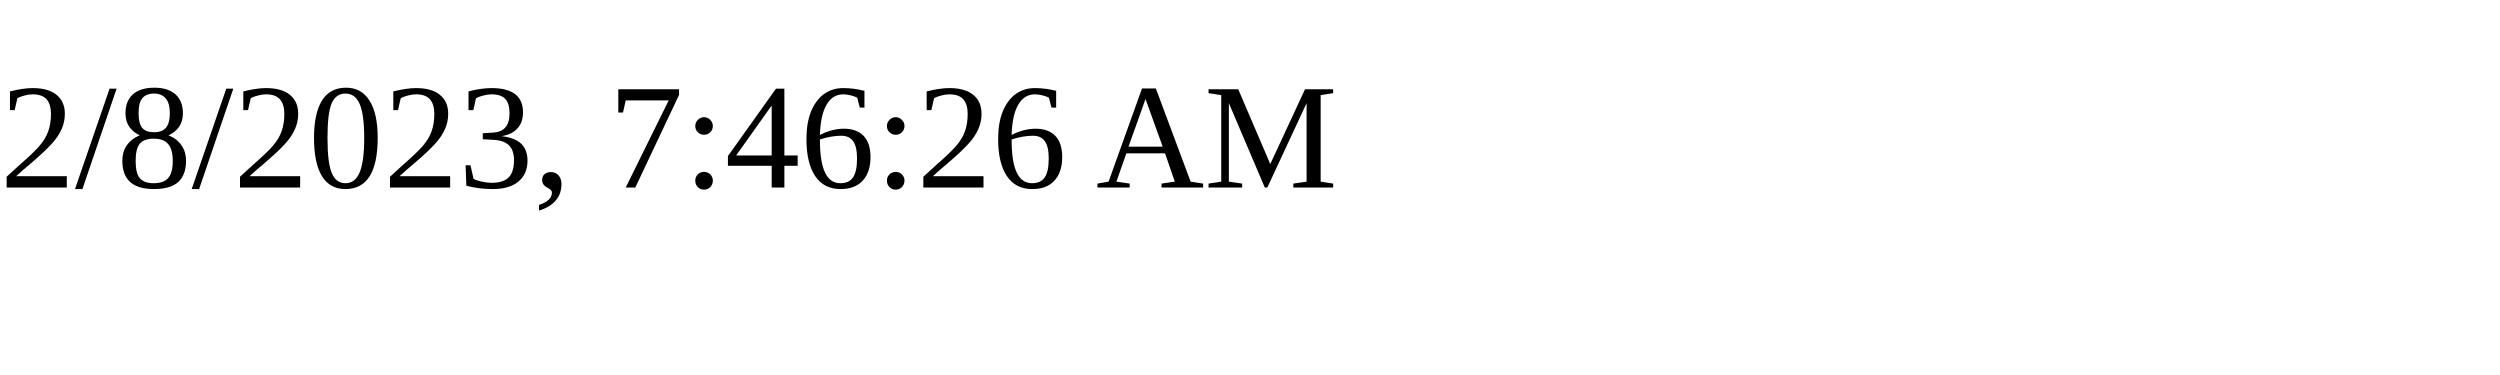
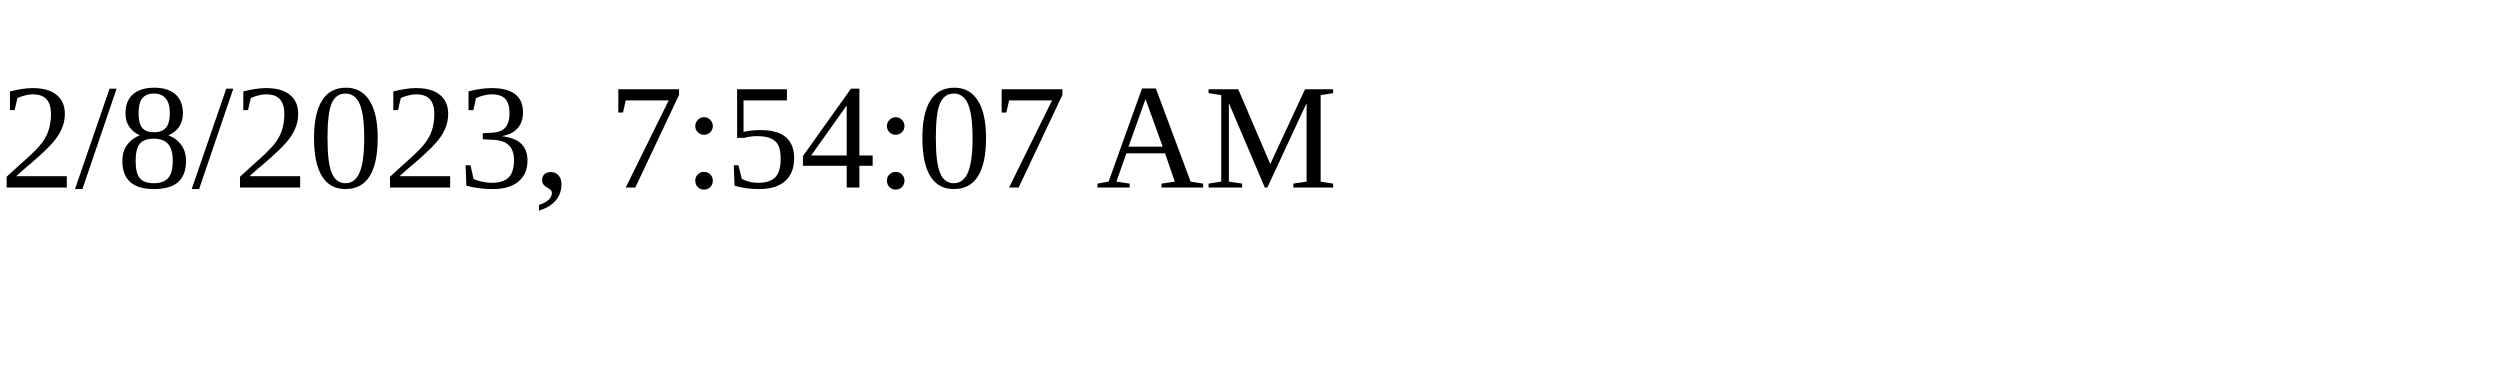
<svg xmlns="http://www.w3.org/2000/svg" height="30" width="200">
-   <text x="0" y="15">2/8/2023, 7:46:26 AM</text>
+   <text x="0" y="15">2/8/2023, 7:54:07 AM</text>
</svg>
